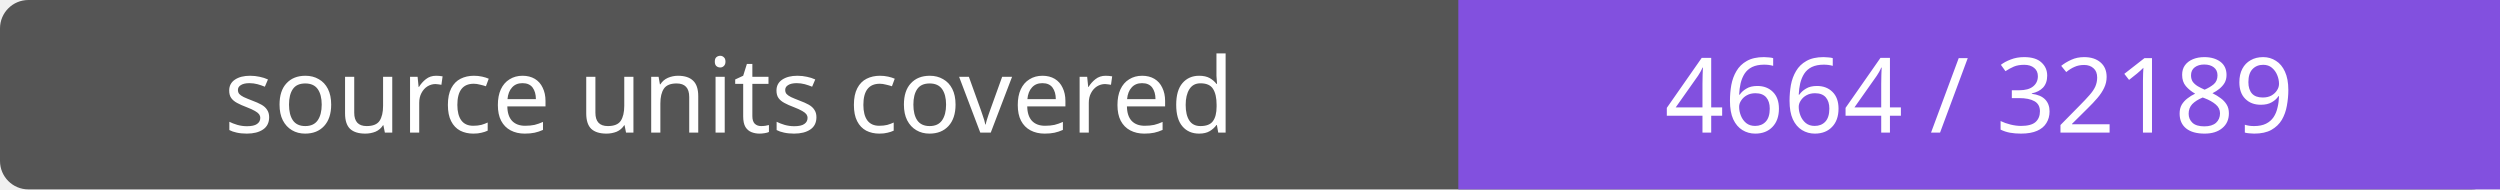
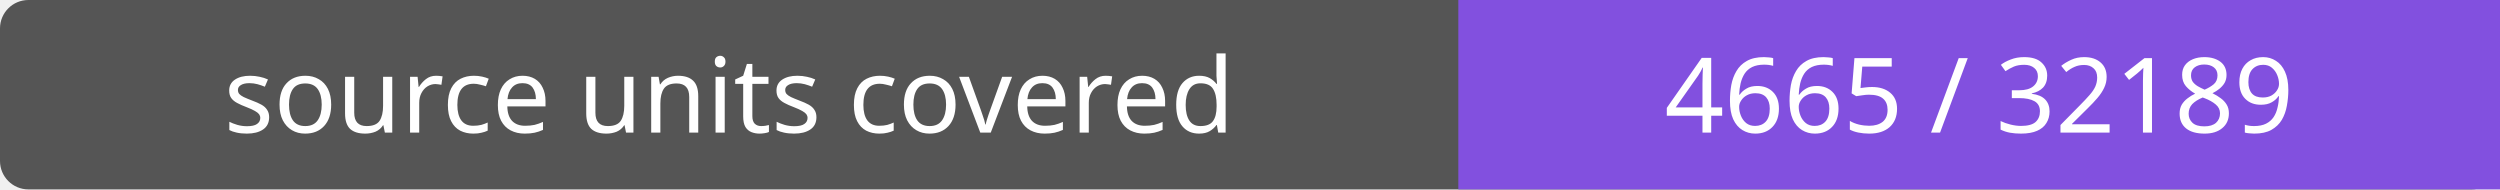
- <svg xmlns="http://www.w3.org/2000/svg" width="264" height="20" role="img" aria-label="source units covered: 4664 / 32189">
+ <svg xmlns="http://www.w3.org/2000/svg" width="264" height="20" role="img" aria-label="source units covered: 4665 / 32189">
  <rect width="264" height="20" rx="3" fill="#555" />
  <path fill="#8250df" d="M154 0h110v20H154z" />
  <g fill="#fff" text-anchor="middle" font-family="Verdana,sans-serif" font-size="11">
    <text x="77.0" y="14">source units covered</text>
-     <text x="209.0" y="14">4664 / 32189</text>
+     <text x="209.0" y="14">4665 / 32189</text>
  </g>
</svg>
